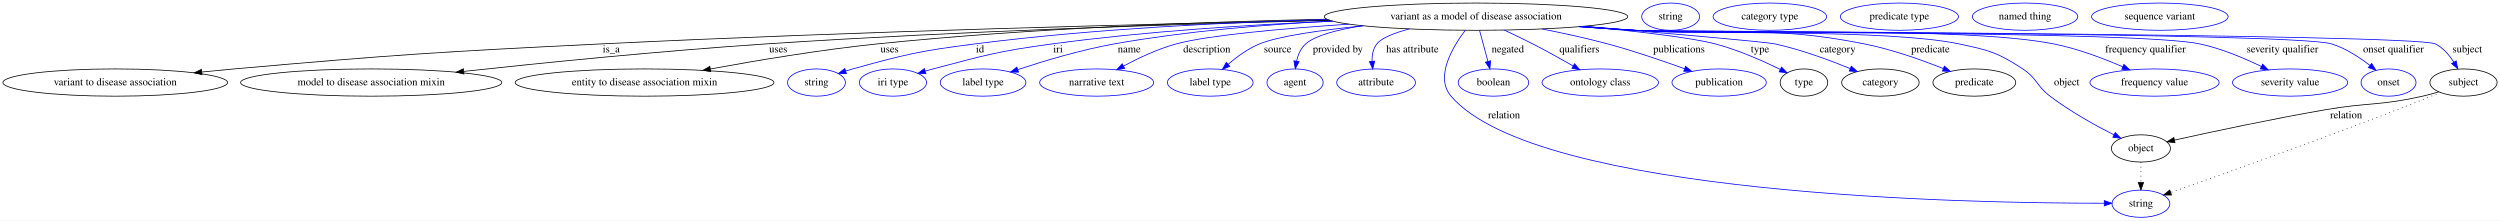
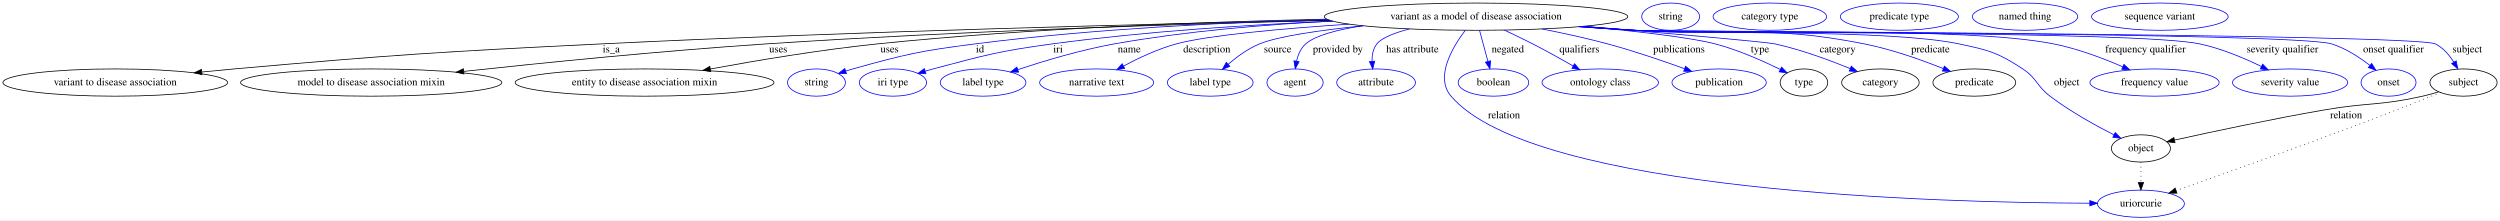
<svg xmlns="http://www.w3.org/2000/svg" width="3301pt" height="291pt" viewBox="0.00 0.00 3301.38 291.00">
  <g id="graph0" class="graph" transform="scale(1 1) rotate(0) translate(4 287)">
    <polygon fill="white" stroke="transparent" points="-4,4 -4,-287 3297.38,-287 3297.38,4 -4,4" />
    <g id="node1" class="node">
      <ellipse fill="none" stroke="black" cx="1945.19" cy="-265" rx="200.36" ry="18" />
      <text text-anchor="middle" x="1945.19" y="-261.3" font-family="Times,serif" font-size="14.00">variant as a model of disease association</text>
    </g>
    <g id="node2" class="node">
      <ellipse fill="none" stroke="black" cx="148.19" cy="-178" rx="148.37" ry="18" />
      <text text-anchor="middle" x="148.19" y="-174.3" font-family="Times,serif" font-size="14.00">variant to disease association</text>
    </g>
    <g id="edge1" class="edge">
      <path fill="none" stroke="black" d="M1751.55,-260.37C1521.88,-255.55 1127.48,-245.65 789.19,-229 573.84,-218.4 519.96,-214.94 305.19,-196 291.45,-194.79 277.05,-193.4 262.78,-191.94" />
      <polygon fill="black" stroke="black" points="262.73,-188.42 252.43,-190.87 262.01,-195.38 262.73,-188.42" />
      <text text-anchor="middle" x="803.19" y="-217.8" font-family="Times,serif" font-size="14.00">is_a</text>
    </g>
    <g id="node3" class="node">
      <ellipse fill="none" stroke="black" cx="486.19" cy="-178" rx="172.47" ry="18" />
      <text text-anchor="middle" x="486.19" y="-174.3" font-family="Times,serif" font-size="14.00">model to disease association mixin</text>
    </g>
    <g id="edge2" class="edge">
      <path fill="none" stroke="black" d="M1752.35,-260.09C1562.6,-255.47 1264.71,-246.15 1007.19,-229 870.39,-219.89 713.86,-204.15 608.38,-192.76" />
      <polygon fill="black" stroke="black" points="608.65,-189.27 598.34,-191.67 607.9,-196.23 608.65,-189.27" />
      <text text-anchor="middle" x="1023.69" y="-217.8" font-family="Times,serif" font-size="14.00">uses</text>
    </g>
    <g id="node4" class="node">
      <ellipse fill="none" stroke="black" cx="847.19" cy="-178" rx="170.87" ry="18" />
      <text text-anchor="middle" x="847.19" y="-174.3" font-family="Times,serif" font-size="14.00">entity to disease association mixin</text>
    </g>
    <g id="edge3" class="edge">
      <path fill="none" stroke="black" d="M1748.05,-261.68C1587.74,-258.26 1355.87,-249.81 1154.19,-229 1079.52,-221.29 995.42,-207.21 934.15,-195.95" />
      <polygon fill="black" stroke="black" points="934.6,-192.48 924.13,-194.1 933.33,-199.36 934.6,-192.48" />
      <text text-anchor="middle" x="1170.69" y="-217.8" font-family="Times,serif" font-size="14.00">uses</text>
    </g>
    <g id="node5" class="node">
      <ellipse fill="none" stroke="blue" cx="1074.19" cy="-178" rx="38.19" ry="18" />
      <text text-anchor="middle" x="1074.19" y="-174.3" font-family="Times,serif" font-size="14.00">string</text>
    </g>
    <g id="edge4" class="edge">
      <path fill="none" stroke="blue" d="M1748.97,-261.3C1616.87,-257.6 1439.01,-248.98 1283.19,-229 1210.74,-219.71 1192.56,-215.57 1122.19,-196 1119.08,-195.14 1115.88,-194.17 1112.68,-193.15" />
      <polygon fill="blue" stroke="blue" points="1113.77,-189.83 1103.17,-189.99 1111.56,-196.47 1113.77,-189.83" />
      <text text-anchor="middle" x="1290.19" y="-217.8" font-family="Times,serif" font-size="14.00">id</text>
    </g>
    <g id="node6" class="node">
      <ellipse fill="none" stroke="blue" cx="1175.19" cy="-178" rx="44.39" ry="18" />
      <text text-anchor="middle" x="1175.19" y="-174.3" font-family="Times,serif" font-size="14.00">iri type</text>
    </g>
    <g id="edge5" class="edge">
      <path fill="none" stroke="blue" d="M1756.25,-259C1647.38,-254.42 1508.14,-245.67 1385.19,-229 1314.53,-219.42 1297.12,-214.25 1228.19,-196 1224.82,-195.11 1221.34,-194.13 1217.86,-193.11" />
      <polygon fill="blue" stroke="blue" points="1218.7,-189.7 1208.11,-190.14 1216.66,-196.4 1218.7,-189.7" />
      <text text-anchor="middle" x="1393.19" y="-217.8" font-family="Times,serif" font-size="14.00">iri</text>
    </g>
    <g id="node7" class="node">
      <ellipse fill="none" stroke="blue" cx="1294.19" cy="-178" rx="56.59" ry="18" />
      <text text-anchor="middle" x="1294.19" y="-174.3" font-family="Times,serif" font-size="14.00">label type</text>
    </g>
    <g id="edge6" class="edge">
      <path fill="none" stroke="blue" d="M1755.62,-259.2C1667.4,-254.65 1561.38,-245.87 1467.19,-229 1423.35,-221.15 1374.74,-206.56 1340.24,-195.15" />
      <polygon fill="blue" stroke="blue" points="1341.04,-191.73 1330.45,-191.88 1338.82,-198.37 1341.04,-191.73" />
      <text text-anchor="middle" x="1487.19" y="-217.8" font-family="Times,serif" font-size="14.00">name</text>
    </g>
    <g id="node8" class="node">
      <ellipse fill="none" stroke="blue" cx="1444.19" cy="-178" rx="75.29" ry="18" />
      <text text-anchor="middle" x="1444.19" y="-174.3" font-family="Times,serif" font-size="14.00">narrative text</text>
    </g>
    <g id="edge7" class="edge">
      <path fill="none" stroke="blue" d="M1777.59,-255.11C1689.64,-249.27 1591.55,-240.56 1549.19,-229 1524.97,-222.4 1499.52,-210.41 1479.73,-199.84" />
      <polygon fill="blue" stroke="blue" points="1481.24,-196.67 1470.79,-194.94 1477.88,-202.81 1481.24,-196.67" />
      <text text-anchor="middle" x="1589.69" y="-217.8" font-family="Times,serif" font-size="14.00">description</text>
    </g>
    <g id="node9" class="node">
      <ellipse fill="none" stroke="blue" cx="1594.19" cy="-178" rx="56.59" ry="18" />
      <text text-anchor="middle" x="1594.19" y="-174.3" font-family="Times,serif" font-size="14.00">label type</text>
    </g>
    <g id="edge8" class="edge">
      <path fill="none" stroke="blue" d="M1796.3,-252.93C1740.52,-247.28 1684.53,-239.38 1659.19,-229 1643.99,-222.77 1629.28,-212 1617.72,-202.05" />
      <polygon fill="blue" stroke="blue" points="1620.03,-199.42 1610.25,-195.36 1615.36,-204.64 1620.03,-199.42" />
      <text text-anchor="middle" x="1683.19" y="-217.8" font-family="Times,serif" font-size="14.00">source</text>
    </g>
    <g id="node10" class="node">
      <ellipse fill="none" stroke="blue" cx="1706.19" cy="-178" rx="37.09" ry="18" />
      <text text-anchor="middle" x="1706.19" y="-174.3" font-family="Times,serif" font-size="14.00">agent</text>
    </g>
    <g id="edge9" class="edge">
      <path fill="none" stroke="blue" d="M1795.53,-253.04C1762.12,-247.85 1732.82,-240.22 1720.19,-229 1713.67,-223.21 1710.08,-214.67 1708.13,-206.27" />
      <polygon fill="blue" stroke="blue" points="1711.57,-205.59 1706.49,-196.29 1704.66,-206.73 1711.57,-205.59" />
      <text text-anchor="middle" x="1762.69" y="-217.8" font-family="Times,serif" font-size="14.00">provided by</text>
    </g>
    <g id="node11" class="node">
      <ellipse fill="none" stroke="blue" cx="1813.19" cy="-178" rx="51.99" ry="18" />
      <text text-anchor="middle" x="1813.19" y="-174.3" font-family="Times,serif" font-size="14.00">attribute</text>
    </g>
    <g id="edge10" class="edge">
      <path fill="none" stroke="blue" d="M1857.21,-248.83C1837.46,-243.61 1820.47,-237.01 1814.19,-229 1809.2,-222.63 1807.71,-214.28 1807.83,-206.23" />
      <polygon fill="blue" stroke="blue" points="1811.34,-206.28 1808.76,-196.01 1804.37,-205.65 1811.34,-206.28" />
      <text text-anchor="middle" x="1861.19" y="-217.8" font-family="Times,serif" font-size="14.00">has attribute</text>
    </g>
    <g id="node12" class="node">
-       <ellipse fill="none" stroke="blue" cx="2823.19" cy="-18" rx="38.19" ry="18" />
-       <text text-anchor="middle" x="2823.19" y="-14.3" font-family="Times,serif" font-size="14.00">string</text>
+       <ellipse fill="none" stroke="blue" cx="2823.19" cy="-18" rx="57.39" ry="18" />
+       <text text-anchor="middle" x="2823.19" y="-14.3" font-family="Times,serif" font-size="14.00">uriorcurie</text>
    </g>
    <g id="edge11" class="edge">
-       <path fill="none" stroke="blue" d="M1930.89,-246.91C1913.96,-224.53 1890.61,-185.17 1912.19,-160 2025.36,-27.97 2602.84,-18.49 2774.81,-18.64" />
-       <polygon fill="blue" stroke="blue" points="2774.82,-22.14 2784.83,-18.66 2774.84,-15.14 2774.82,-22.14" />
+       <path fill="none" stroke="blue" d="M1930.89,-246.91C1913.96,-224.53 1890.61,-185.17 1912.19,-160 2021.43,-32.55 2563.3,-19.3 2755.47,-18.66" />
+       <polygon fill="blue" stroke="blue" points="2755.72,-22.16 2765.71,-18.64 2755.7,-15.16 2755.72,-22.16" />
      <text text-anchor="middle" x="1982.19" y="-130.8" font-family="Times,serif" font-size="14.00">relation</text>
    </g>
    <g id="node13" class="node">
      <ellipse fill="none" stroke="blue" cx="1968.19" cy="-178" rx="46.59" ry="18" />
      <text text-anchor="middle" x="1968.19" y="-174.3" font-family="Times,serif" font-size="14.00">boolean</text>
    </g>
    <g id="edge12" class="edge">
      <path fill="none" stroke="blue" d="M1949.84,-246.8C1953.02,-235.05 1957.3,-219.24 1960.92,-205.84" />
      <polygon fill="blue" stroke="blue" points="1964.31,-206.74 1963.54,-196.18 1957.55,-204.91 1964.31,-206.74" />
      <text text-anchor="middle" x="1987.19" y="-217.8" font-family="Times,serif" font-size="14.00">negated</text>
    </g>
    <g id="node14" class="node">
      <ellipse fill="none" stroke="blue" cx="2109.19" cy="-178" rx="76.89" ry="18" />
      <text text-anchor="middle" x="2109.19" y="-174.3" font-family="Times,serif" font-size="14.00">ontology class</text>
    </g>
    <g id="edge13" class="edge">
      <path fill="none" stroke="blue" d="M1982.46,-247.28C1994.58,-241.66 2008.04,-235.23 2020.19,-229 2037.85,-219.93 2057.09,-209.23 2073.16,-200.05" />
      <polygon fill="blue" stroke="blue" points="2075.28,-202.87 2082.21,-194.85 2071.79,-196.8 2075.28,-202.87" />
      <text text-anchor="middle" x="2081.69" y="-217.8" font-family="Times,serif" font-size="14.00">qualifiers</text>
    </g>
    <g id="node15" class="node">
      <ellipse fill="none" stroke="blue" cx="2266.19" cy="-178" rx="62.29" ry="18" />
      <text text-anchor="middle" x="2266.19" y="-174.3" font-family="Times,serif" font-size="14.00">publication</text>
    </g>
    <g id="edge14" class="edge">
      <path fill="none" stroke="blue" d="M2032.44,-248.74C2060.33,-243.26 2091.22,-236.54 2119.19,-229 2153.53,-219.75 2191.52,-206.75 2220.28,-196.33" />
      <polygon fill="blue" stroke="blue" points="2221.85,-199.48 2230.04,-192.76 2219.45,-192.9 2221.85,-199.48" />
      <text text-anchor="middle" x="2213.19" y="-217.8" font-family="Times,serif" font-size="14.00">publications</text>
    </g>
    <g id="node16" class="node">
      <ellipse fill="none" stroke="black" cx="2378.19" cy="-178" rx="31.4" ry="18" />
      <text text-anchor="middle" x="2378.19" y="-174.3" font-family="Times,serif" font-size="14.00">type</text>
    </g>
    <g id="edge15" class="edge">
      <path fill="none" stroke="blue" d="M2087.52,-252.31C2155.33,-245.91 2228.62,-237.56 2261.19,-229 2291.42,-221.05 2323.98,-206.61 2347.05,-195.29" />
      <polygon fill="blue" stroke="blue" points="2348.64,-198.41 2356.02,-190.81 2345.51,-192.15 2348.64,-198.41" />
      <text text-anchor="middle" x="2320.19" y="-217.8" font-family="Times,serif" font-size="14.00">type</text>
    </g>
    <g id="node18" class="node">
      <ellipse fill="none" stroke="black" cx="2479.19" cy="-178" rx="51.19" ry="18" />
      <text text-anchor="middle" x="2479.19" y="-174.3" font-family="Times,serif" font-size="14.00">category</text>
    </g>
    <g id="edge16" class="edge">
      <path fill="none" stroke="blue" d="M2087.14,-252.28C2195.24,-243.22 2327.63,-231.77 2340.19,-229 2374.58,-221.42 2412.06,-207.59 2439.43,-196.39" />
      <polygon fill="blue" stroke="blue" points="2440.78,-199.62 2448.67,-192.55 2438.09,-193.16 2440.78,-199.62" />
      <text text-anchor="middle" x="2422.69" y="-217.8" font-family="Times,serif" font-size="14.00">category</text>
    </g>
    <g id="node20" class="node">
      <ellipse fill="none" stroke="black" cx="2603.19" cy="-178" rx="54.69" ry="18" />
      <text text-anchor="middle" x="2603.19" y="-174.3" font-family="Times,serif" font-size="14.00">predicate</text>
    </g>
    <g id="edge17" class="edge">
      <path fill="none" stroke="blue" d="M2086.07,-252.18C2109.16,-250.36 2132.84,-248.57 2155.19,-247 2289.76,-237.56 2325.86,-255.23 2458.19,-229 2494.17,-221.87 2533.41,-207.93 2561.99,-196.58" />
      <polygon fill="blue" stroke="blue" points="2563.67,-199.68 2571.63,-192.69 2561.05,-193.19 2563.67,-199.68" />
      <text text-anchor="middle" x="2545.19" y="-217.8" font-family="Times,serif" font-size="14.00">predicate</text>
    </g>
    <g id="node22" class="node">
      <ellipse fill="none" stroke="black" cx="2823.19" cy="-91" rx="38.99" ry="18" />
      <text text-anchor="middle" x="2823.19" y="-87.3" font-family="Times,serif" font-size="14.00">object</text>
    </g>
    <g id="edge18" class="edge">
      <path fill="none" stroke="blue" d="M2084.07,-251.99C2107.79,-250.16 2132.19,-248.41 2155.19,-247 2250.2,-241.16 2490.05,-248.68 2583.19,-229 2622.43,-220.71 2633.63,-217.98 2667.19,-196 2686.12,-183.6 2685.18,-173.7 2703.19,-160 2729.72,-139.81 2762.88,-121.47 2787.61,-108.94" />
      <polygon fill="blue" stroke="blue" points="2789.27,-112.03 2796.65,-104.43 2786.14,-105.76 2789.27,-112.03" />
      <text text-anchor="middle" x="2725.19" y="-174.3" font-family="Times,serif" font-size="14.00">object</text>
    </g>
    <g id="node24" class="node">
      <ellipse fill="none" stroke="blue" cx="2841.19" cy="-178" rx="85.29" ry="18" />
      <text text-anchor="middle" x="2841.19" y="-174.3" font-family="Times,serif" font-size="14.00">frequency value</text>
    </g>
    <g id="edge19" class="edge">
      <path fill="none" stroke="blue" d="M2082.65,-251.91C2106.81,-250.06 2131.72,-248.33 2155.19,-247 2277.94,-240.04 2587.59,-252.95 2708.19,-229 2739.62,-222.76 2773.4,-209.98 2799.05,-198.9" />
      <polygon fill="blue" stroke="blue" points="2800.72,-201.99 2808.46,-194.75 2797.9,-195.58 2800.72,-201.99" />
      <text text-anchor="middle" x="2829.19" y="-217.8" font-family="Times,serif" font-size="14.00">frequency qualifier</text>
    </g>
    <g id="node25" class="node">
      <ellipse fill="none" stroke="blue" cx="3020.19" cy="-178" rx="76.09" ry="18" />
      <text text-anchor="middle" x="3020.19" y="-174.3" font-family="Times,serif" font-size="14.00">severity value</text>
    </g>
    <g id="edge20" class="edge">
      <path fill="none" stroke="blue" d="M2081.8,-251.81C2106.22,-249.96 2131.44,-248.25 2155.19,-247 2237.99,-242.65 2820.11,-246.36 2901.19,-229 2929.5,-222.94 2959.54,-210.26 2982.36,-199.19" />
      <polygon fill="blue" stroke="blue" points="2983.95,-202.3 2991.36,-194.72 2980.84,-196.03 2983.95,-202.3" />
      <text text-anchor="middle" x="3010.19" y="-217.8" font-family="Times,serif" font-size="14.00">severity qualifier</text>
    </g>
    <g id="node26" class="node">
      <ellipse fill="none" stroke="blue" cx="3150.19" cy="-178" rx="36.29" ry="18" />
      <text text-anchor="middle" x="3150.19" y="-174.3" font-family="Times,serif" font-size="14.00">onset</text>
    </g>
    <g id="edge21" class="edge">
      <path fill="none" stroke="blue" d="M2081.23,-251.77C2105.83,-249.9 2131.26,-248.2 2155.19,-247 2206.24,-244.44 3026.41,-244.29 3075.19,-229 3093.61,-223.22 3111.7,-211.4 3125.49,-200.7" />
      <polygon fill="blue" stroke="blue" points="3127.91,-203.25 3133.49,-194.25 3123.51,-197.8 3127.91,-203.25" />
      <text text-anchor="middle" x="3156.69" y="-217.8" font-family="Times,serif" font-size="14.00">onset qualifier</text>
    </g>
    <g id="node27" class="node">
      <ellipse fill="none" stroke="black" cx="3249.19" cy="-178" rx="44.39" ry="18" />
      <text text-anchor="middle" x="3249.19" y="-174.3" font-family="Times,serif" font-size="14.00">subject</text>
    </g>
    <g id="edge22" class="edge">
      <path fill="none" stroke="blue" d="M2080.94,-251.74C2105.63,-249.87 2131.17,-248.18 2155.19,-247 2184.52,-245.56 3186.08,-242.44 3212.19,-229 3222.37,-223.76 3230.47,-214.27 3236.46,-204.96" />
      <polygon fill="blue" stroke="blue" points="3239.54,-206.63 3241.56,-196.23 3233.5,-203.1 3239.54,-206.63" />
      <text text-anchor="middle" x="3254.19" y="-217.8" font-family="Times,serif" font-size="14.00">subject</text>
    </g>
    <g id="node17" class="node">
      <ellipse fill="none" stroke="blue" cx="2202.19" cy="-265" rx="38.19" ry="18" />
      <text text-anchor="middle" x="2202.19" y="-261.3" font-family="Times,serif" font-size="14.00">string</text>
    </g>
    <g id="node19" class="node">
      <ellipse fill="none" stroke="blue" cx="2333.19" cy="-265" rx="74.99" ry="18" />
      <text text-anchor="middle" x="2333.19" y="-261.3" font-family="Times,serif" font-size="14.00">category type</text>
    </g>
    <g id="node21" class="node">
      <ellipse fill="none" stroke="blue" cx="2504.19" cy="-265" rx="77.99" ry="18" />
      <text text-anchor="middle" x="2504.19" y="-261.3" font-family="Times,serif" font-size="14.00">predicate type</text>
    </g>
    <g id="edge25" class="edge">
      <path fill="none" stroke="black" stroke-dasharray="1,5" d="M2823.19,-72.81C2823.19,-64.79 2823.19,-55.05 2823.19,-46.07" />
      <polygon fill="black" stroke="black" points="2826.69,-46.03 2823.19,-36.03 2819.69,-46.03 2826.69,-46.03" />
    </g>
    <g id="node23" class="node">
      <ellipse fill="none" stroke="blue" cx="2670.19" cy="-265" rx="69.59" ry="18" />
      <text text-anchor="middle" x="2670.19" y="-261.3" font-family="Times,serif" font-size="14.00">named thing</text>
    </g>
    <g id="edge24" class="edge">
-       <path fill="none" stroke="black" stroke-dasharray="1,5" d="M3219,-164.84C3193.33,-154.56 3155.44,-139.55 3122.19,-127 3029.63,-92.07 2920.11,-53.11 2862.75,-32.89" />
-       <polygon fill="black" stroke="black" points="2863.59,-29.47 2853,-29.45 2861.27,-36.08 2863.59,-29.47" />
+       <path fill="none" stroke="black" stroke-dasharray="1,5" d="M3219,-164.84C3193.33,-154.56 3155.44,-139.55 3122.19,-127 3033.35,-93.47 2928.87,-56.23 2869.9,-35.41" />
+       <polygon fill="black" stroke="black" points="2870.73,-31.99 2860.14,-31.97 2868.4,-38.59 2870.73,-31.99" />
    </g>
    <g id="edge23" class="edge">
      <path fill="none" stroke="black" d="M3216.59,-165.78C3209.58,-163.64 3202.19,-161.58 3195.19,-160 3138.72,-147.26 3123.23,-151.84 3066.19,-142 2996.44,-129.97 2916.12,-112.79 2867.53,-102.02" />
      <polygon fill="black" stroke="black" points="2868.18,-98.58 2857.66,-99.82 2866.66,-105.41 2868.18,-98.58" />
      <text text-anchor="middle" x="3094.19" y="-130.8" font-family="Times,serif" font-size="14.00">relation</text>
    </g>
    <g id="node28" class="node">
      <ellipse fill="none" stroke="blue" cx="2848.19" cy="-265" rx="90.18" ry="18" />
      <text text-anchor="middle" x="2848.19" y="-261.3" font-family="Times,serif" font-size="14.00">sequence variant</text>
    </g>
  </g>
</svg>
